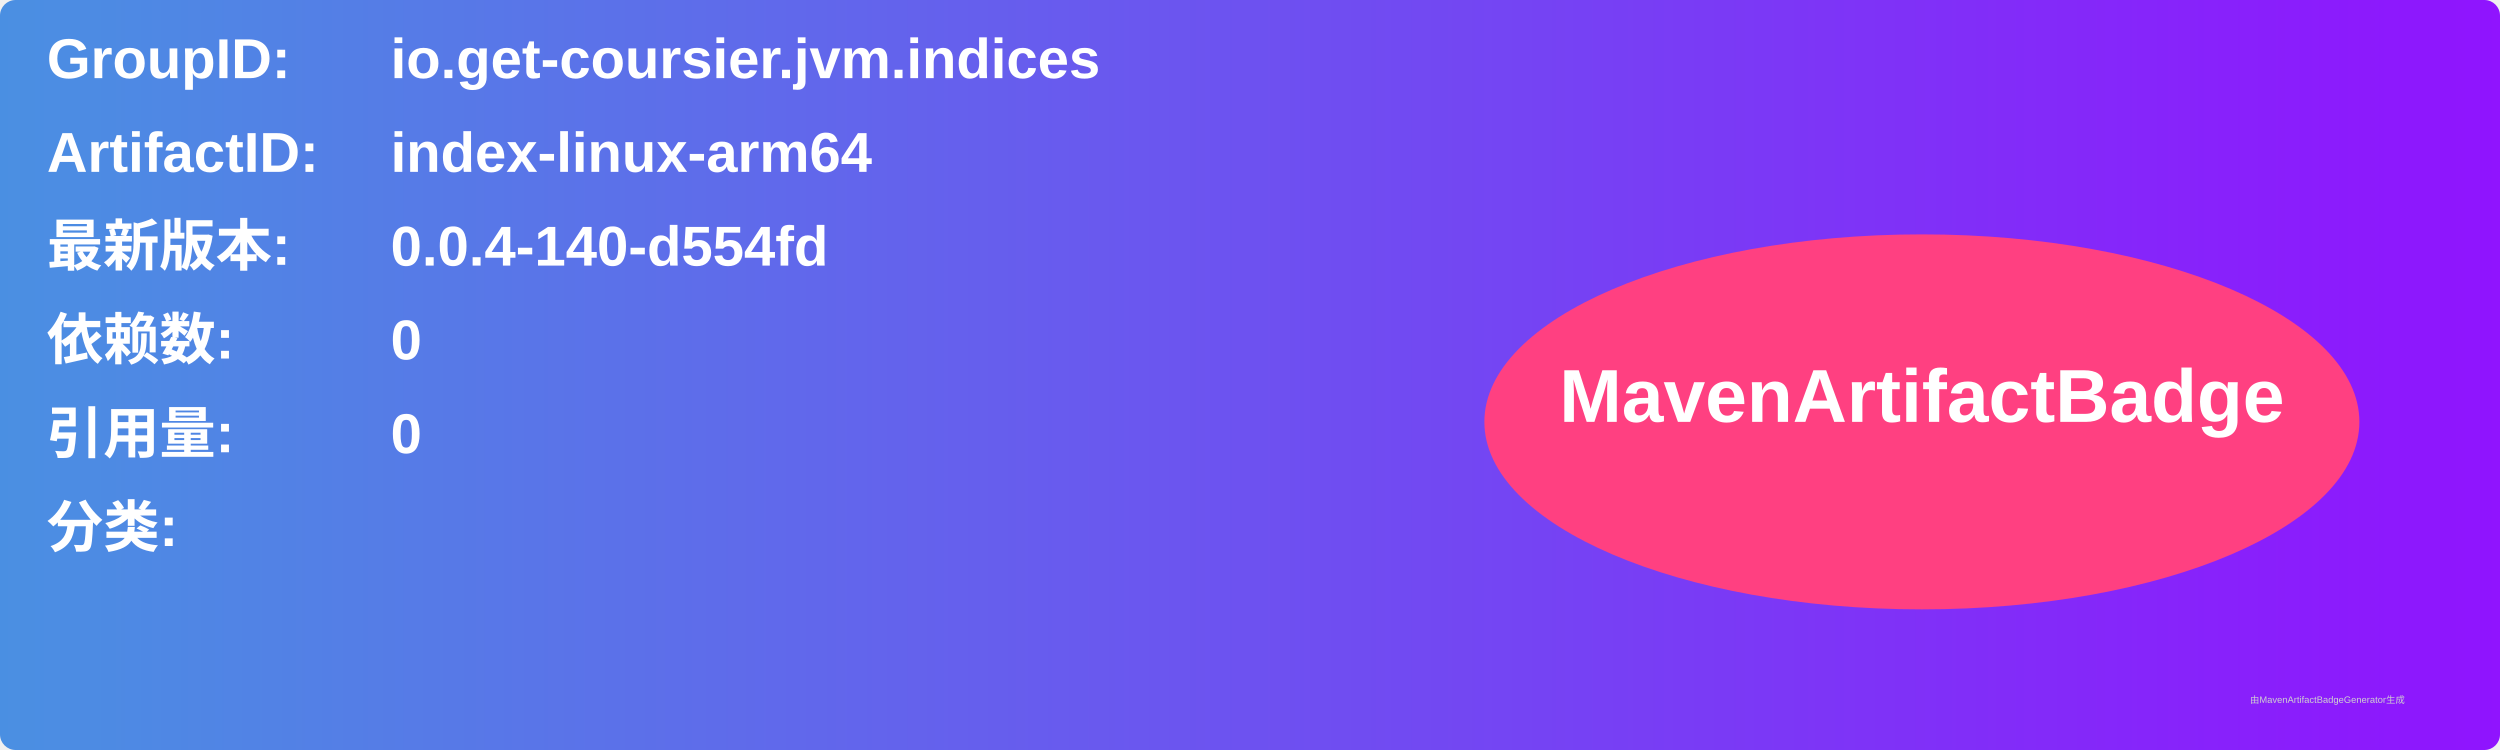
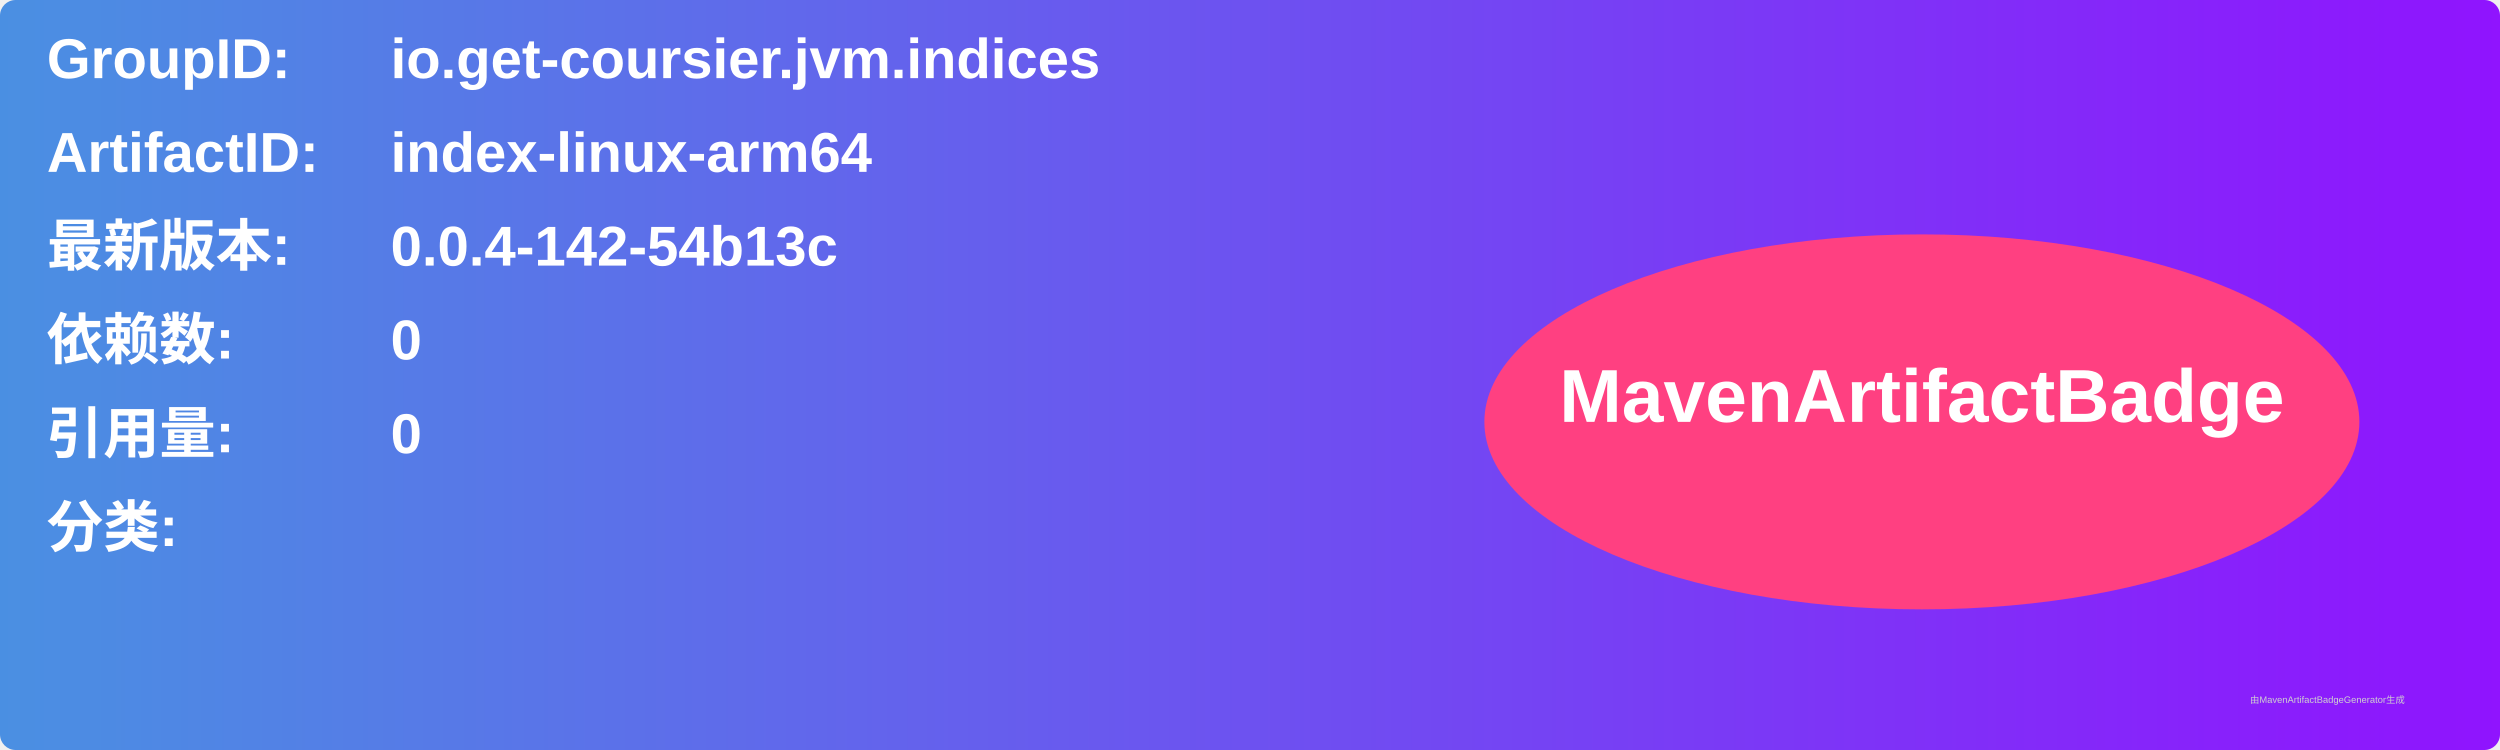
<svg xmlns="http://www.w3.org/2000/svg" width="800" height="240" viewBox="0 0 800 240">
  <linearGradient id="grad" x1="0%" y1="0%" x2="100%" y2="0%">
    <stop offset="0%" stop-color="#4a90e2" />
    <stop offset="100%" stop-color="#9013fe" />
  </linearGradient>
  <rect width="100%" height="100%" rx="5" ry="5" fill="url(#grad)" />
  <g transform="translate(15, 15)">
    <text x="0" y="10" font-family="Arial" font-size="18" fill="white" font-weight="bold" width="260">GroupID:</text>
    <text x="110" y="10" font-family="Arial" font-size="18" fill="white" font-weight="bold" width="460">io.get-coursier.jvm.indices</text>
    <text x="0" y="40" font-family="Arial" font-size="18" fill="white" font-weight="bold" width="260">ArtifactID:</text>
    <text x="110" y="40" font-family="Arial" font-size="18" fill="white" font-weight="bold" width="460">index-linux-arm64</text>
    <text x="0" y="70" font-family="Arial" font-size="18" fill="white" font-weight="bold">最新版本:</text>
    <text x="110" y="70" font-family="Arial" font-size="18" fill="white" font-weight="bold">
-       <tspan font-weight="bold">0.0.4-140-d554fd</tspan>
+       <tspan font-weight="bold">0.0.4-142-54b13c</tspan>
    </text>
    <text x="0" y="100" font-family="Arial" font-size="18" fill="white" font-weight="bold">依赖数: </text>
    <text x="110" y="100" font-family="Arial" font-size="18" fill="white">
      <tspan font-weight="bold">0</tspan>
    </text>
    <text x="0" y="130" font-family="Arial" font-size="18" fill="white" font-weight="bold">引用量: </text>
    <text x="110" y="130" font-family="Arial" font-size="18" fill="white">
      <tspan font-weight="bold">0</tspan>
    </text>
    <text x="0" y="160" font-family="Arial" font-size="18" fill="white" font-weight="bold">分类:</text>
    <text x="10" y="190" font-family="Arial" font-size="10" fill="white">
      <tspan font-weight="bold" />
    </text>
    <ellipse cx="600" cy="120" rx="140" ry="60" fill="#ff4081" />
    <text x="600" y="120" text-anchor="middle" font-family="Arial" font-size="24" fill="white" font-weight="bold">MavenArtifactBadge</text>
  </g>
  <text x="720" y="225" font-family="Arial" font-size="3" fill="#d0d0d0">由MavenArtifactBadgeGenerator生成</text>
</svg>
